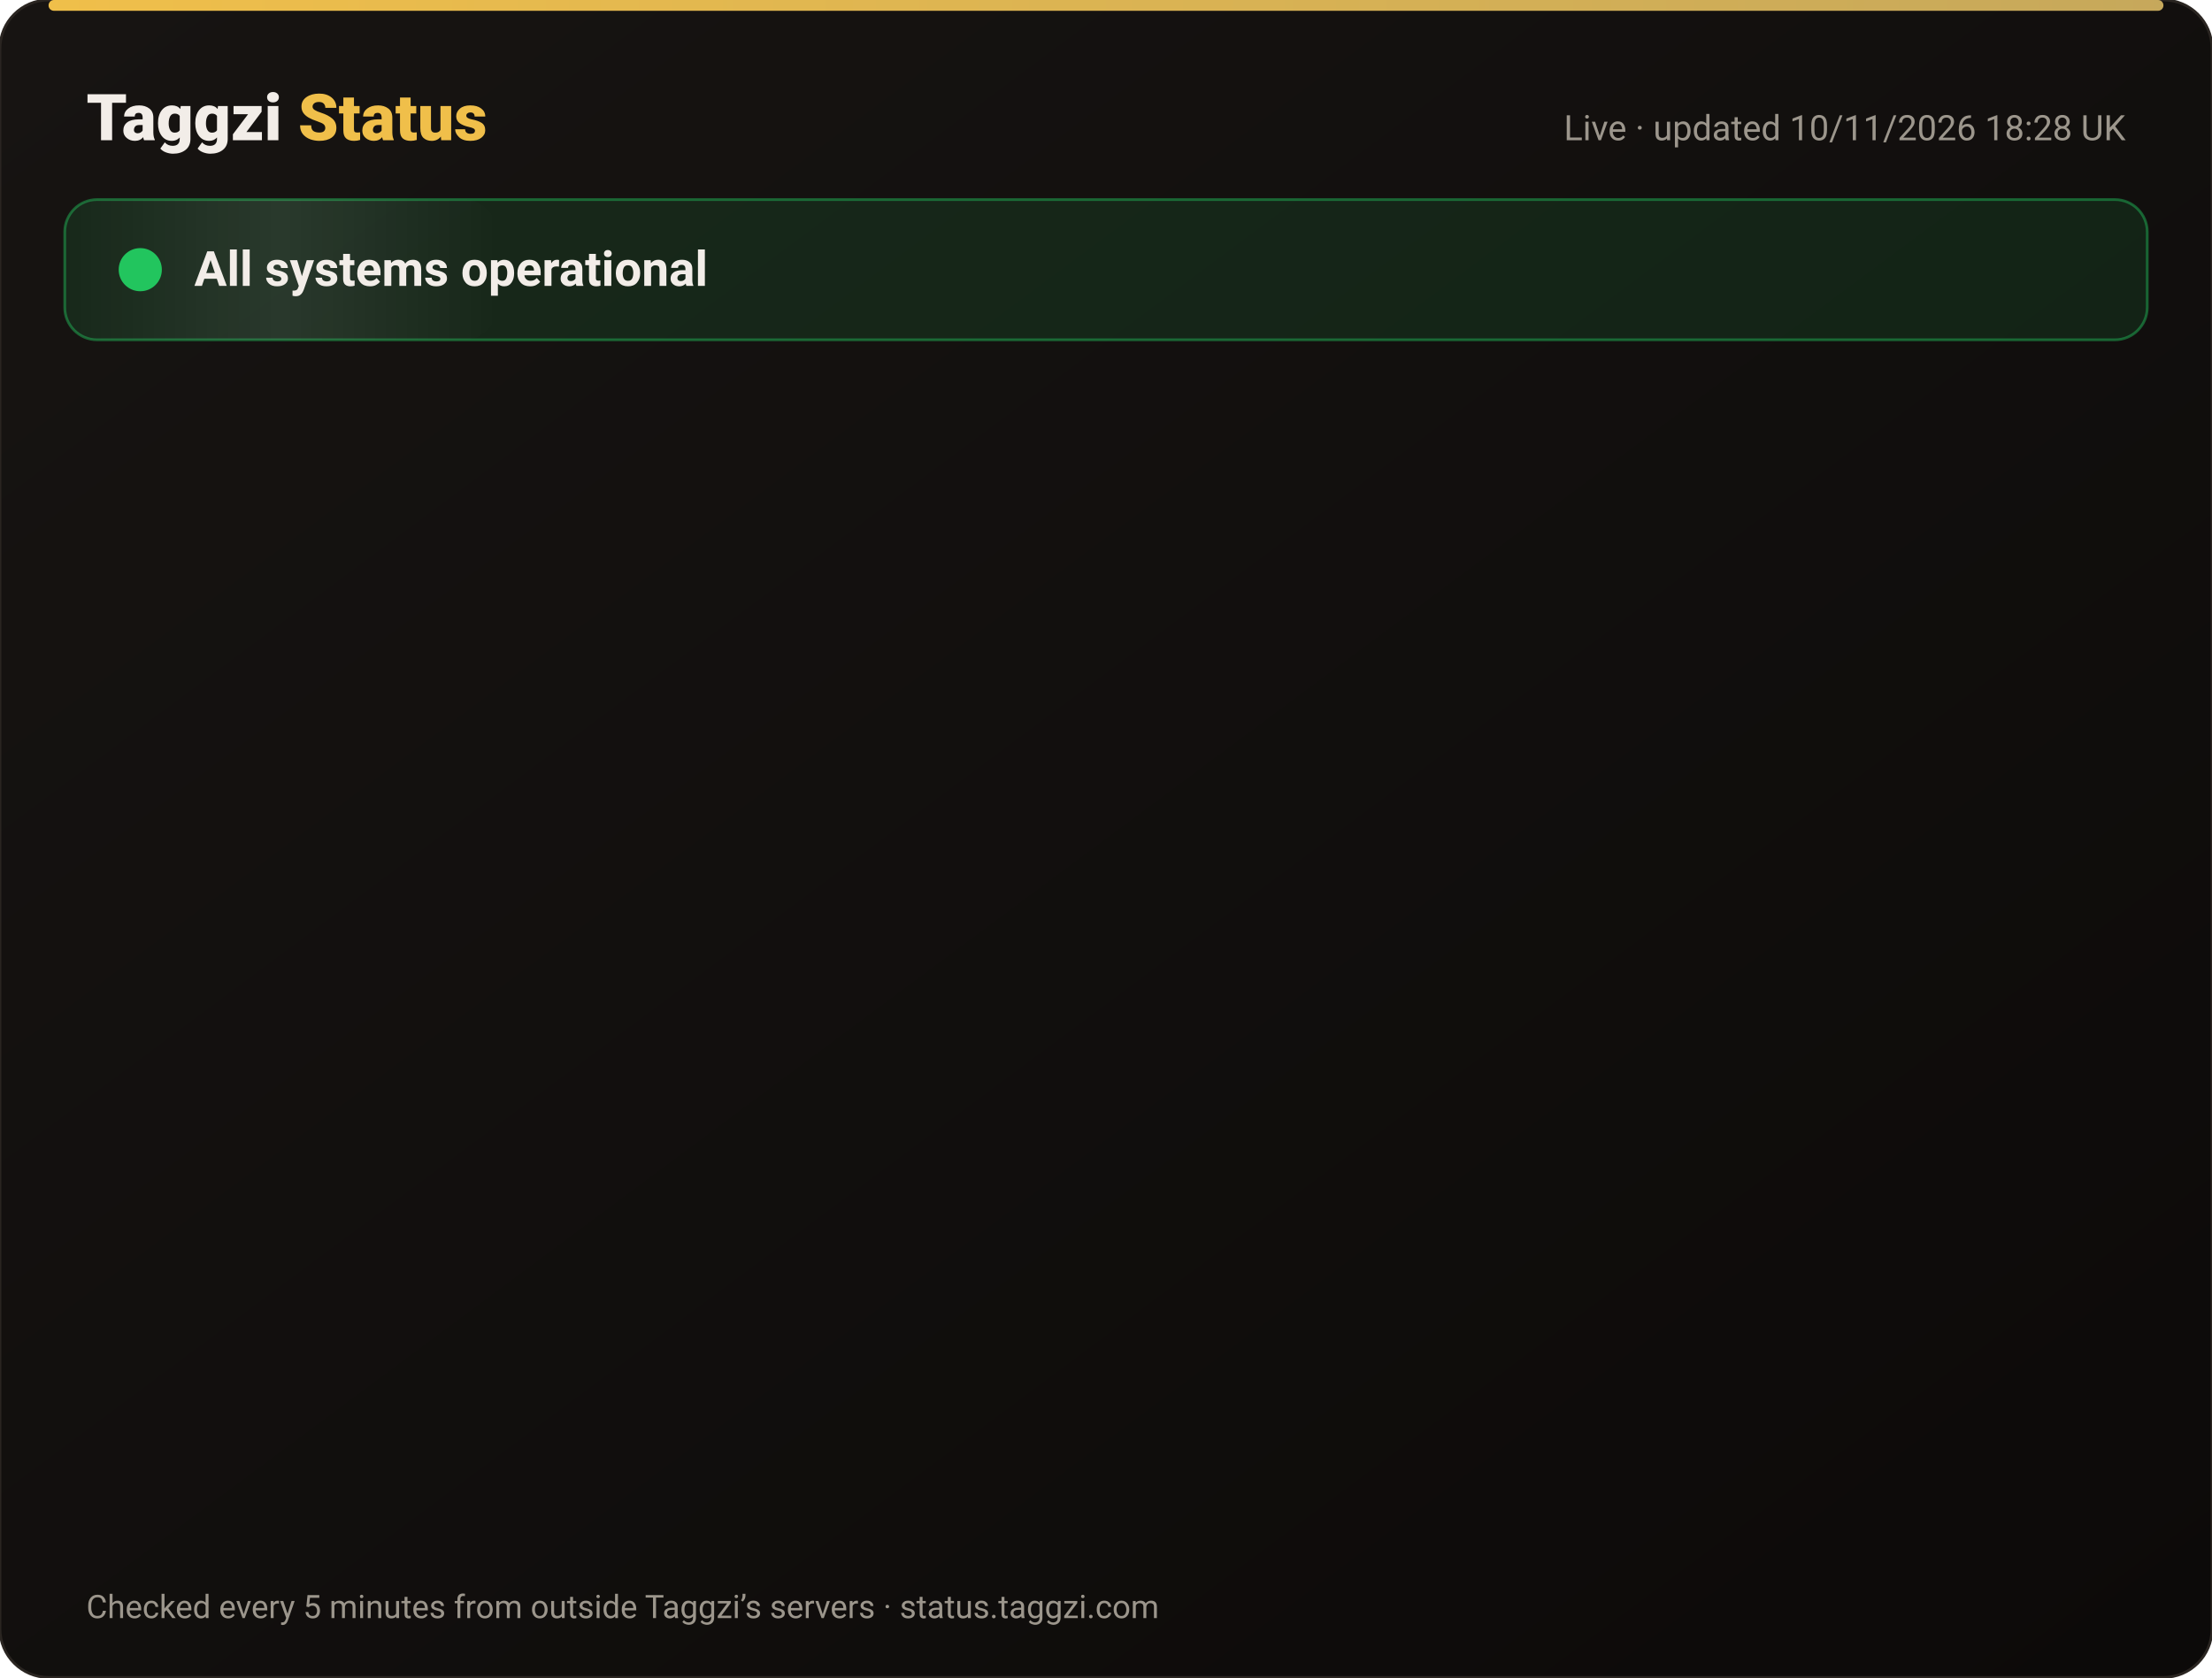
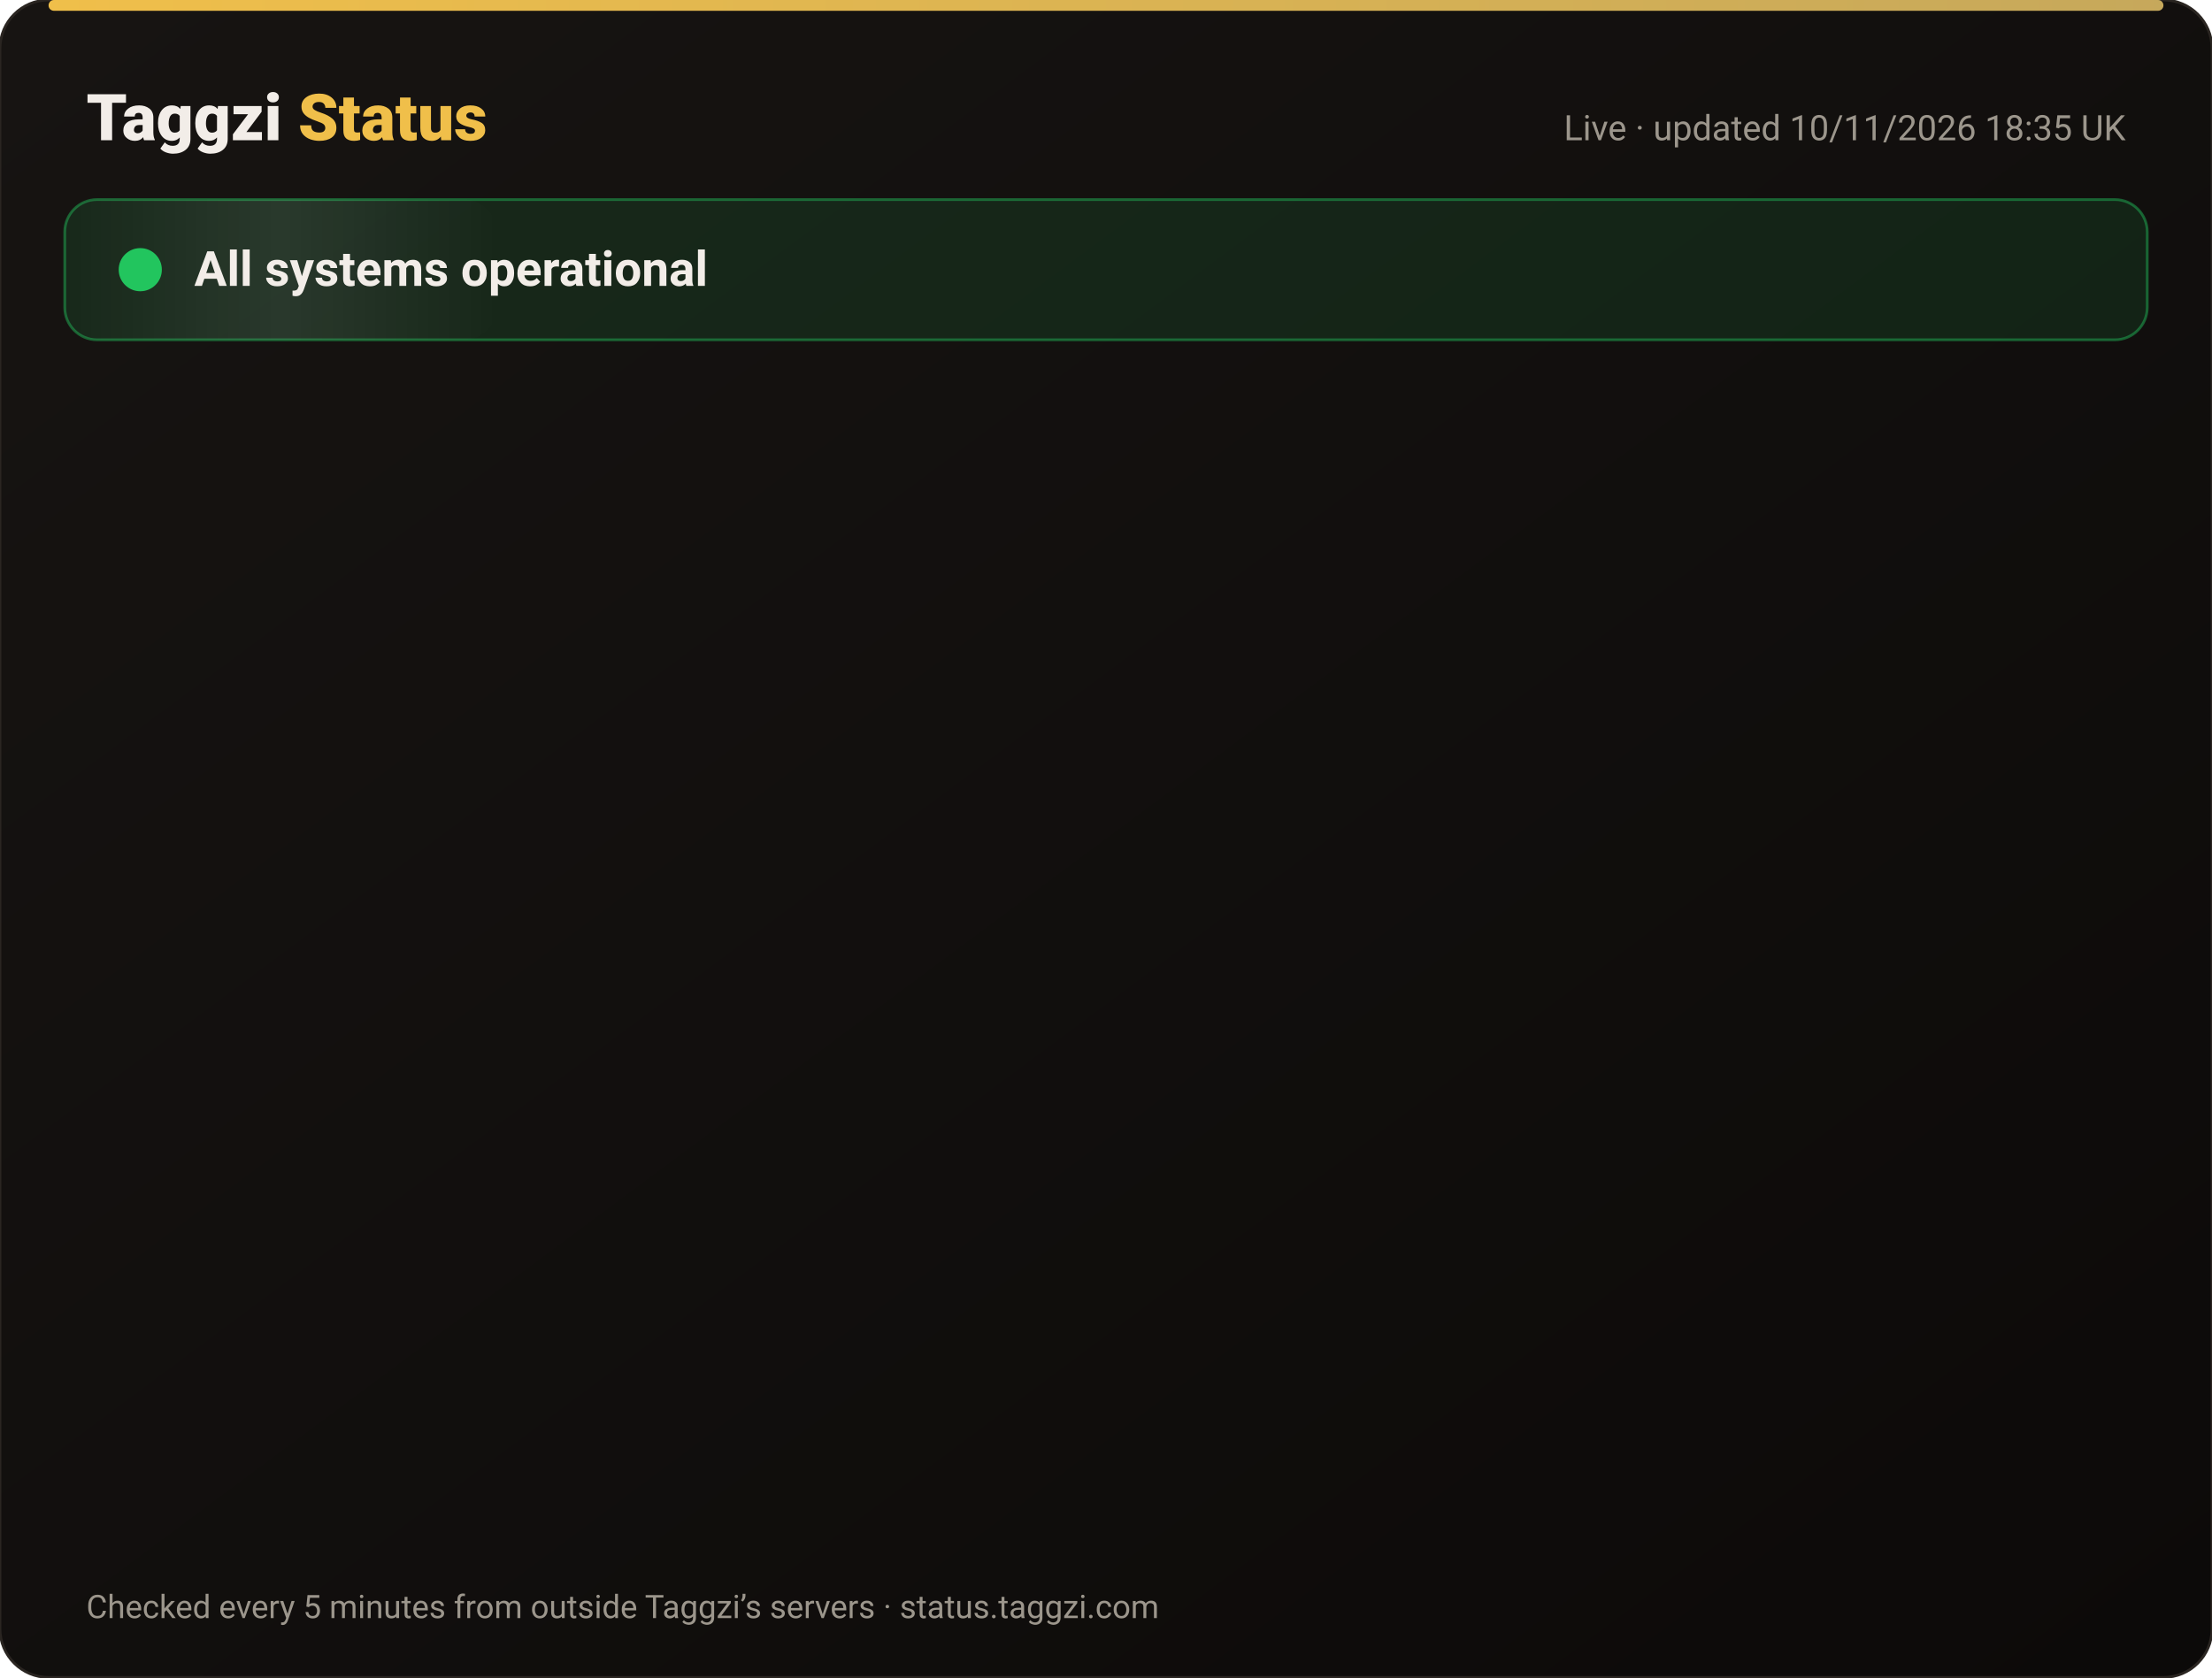
<svg xmlns="http://www.w3.org/2000/svg" width="820" height="622" viewBox="0 0 820 622" font-family="-apple-system,Segoe UI,Roboto,Helvetica,Arial,sans-serif">
  <defs>
    <linearGradient id="bg" x1="0" y1="0" x2="1" y2="1">
      <stop offset="0" stop-color="#171412" />
      <stop offset="1" stop-color="#0C0A09" />
    </linearGradient>
    <linearGradient id="gold" x1="0" x2="1">
      <stop offset="0" stop-color="#F0BF4A" />
      <stop offset="1" stop-color="#c6a85b" />
    </linearGradient>
    <linearGradient id="shine" x1="0" x2="1">
      <stop offset="0" stop-color="#fff" stop-opacity="0" />
      <stop offset=".5" stop-color="#fff" stop-opacity=".08" />
      <stop offset="1" stop-color="#fff" stop-opacity="0" />
    </linearGradient>
  </defs>
  <rect width="820" height="622" rx="18" fill="url(#bg)" stroke="#2a2521" />
  <rect x="18" y="0" width="784" height="4" rx="2" fill="url(#gold)" />
  <text x="32" y="52" font-size="24" font-weight="800" fill="#F2EDE8">Taggzi <tspan fill="#F0BF4A">Status</tspan>
  </text>
-   <text x="788" y="52" font-size="13" fill="#9C968C" text-anchor="end">Live · updated 10/11/2026 18:28 UK</text>
+   <text x="788" y="52" font-size="13" fill="#9C968C" text-anchor="end">Live · updated 10/11/2026 18:35 UK</text>
  <rect x="24" y="74" width="772" height="52" rx="12" fill="#22c55e" fill-opacity=".12" stroke="#22c55e" stroke-opacity=".45" />
  <rect x="24" y="74" width="160" height="52" rx="12" fill="url(#shine)">
    <animate attributeName="x" from="-160" to="820" dur="4s" repeatCount="indefinite" />
  </rect>
  <circle cx="52" cy="100" r="7" fill="#22c55e" />
  <circle cx="52" cy="100" r="7" fill="none" stroke="#22c55e" stroke-width="2">
    <animate attributeName="r" values="7;15;7" dur="2s" repeatCount="indefinite" />
    <animate attributeName="opacity" values=".9;0;.9" dur="2s" repeatCount="indefinite" />
  </circle>
  <text x="72" y="106" font-size="18" font-weight="700" fill="#F2EDE8">All systems operational</text>
  <g opacity="0">
    <animate attributeName="opacity" from="0" to="1" begin="0.00s" dur=".6s" fill="freeze" />
    <line x1="32" y1="188" x2="788" y2="188" stroke="#2a2521" />
    <circle cx="44" cy="166" r="6" fill="#22c55e">
      <animate attributeName="opacity" values="1;.45;1" dur="2.4s" begin="0.00s" repeatCount="indefinite" />
    </circle>
    <text x="62" y="171" font-size="15" font-weight="650" fill="#F2EDE8">Website</text>
    <text x="630" y="171" font-size="13" fill="#9C968C" text-anchor="end">99.97% uptime</text>
    <rect x="648" y="154" width="140" height="24" rx="12" fill="#22c55e" fill-opacity=".14" stroke="#22c55e" stroke-opacity=".5" />
    <text x="718" y="171" font-size="12" font-weight="700" fill="#22c55e" text-anchor="middle">Operational</text>
  </g>
  <g opacity="0">
    <animate attributeName="opacity" from="0" to="1" begin="0.15s" dur=".6s" fill="freeze" />
    <line x1="32" y1="234" x2="788" y2="234" stroke="#2a2521" />
    <circle cx="44" cy="212" r="6" fill="#22c55e">
      <animate attributeName="opacity" values="1;.45;1" dur="2.4s" begin="0.15s" repeatCount="indefinite" />
    </circle>
    <text x="62" y="217" font-size="15" font-weight="650" fill="#F2EDE8">Tag scans</text>
    <text x="630" y="217" font-size="13" fill="#9C968C" text-anchor="end">99.97% uptime</text>
    <rect x="648" y="200" width="140" height="24" rx="12" fill="#22c55e" fill-opacity=".14" stroke="#22c55e" stroke-opacity=".5" />
    <text x="718" y="217" font-size="12" font-weight="700" fill="#22c55e" text-anchor="middle">Operational</text>
  </g>
  <g opacity="0">
    <animate attributeName="opacity" from="0" to="1" begin="0.30s" dur=".6s" fill="freeze" />
    <line x1="32" y1="280" x2="788" y2="280" stroke="#2a2521" />
    <circle cx="44" cy="258" r="6" fill="#22c55e">
      <animate attributeName="opacity" values="1;.45;1" dur="2.4s" begin="0.30s" repeatCount="indefinite" />
    </circle>
    <text x="62" y="263" font-size="15" font-weight="650" fill="#F2EDE8">Manual tag lookup</text>
    <text x="630" y="263" font-size="13" fill="#9C968C" text-anchor="end">99.97% uptime</text>
    <rect x="648" y="246" width="140" height="24" rx="12" fill="#22c55e" fill-opacity=".14" stroke="#22c55e" stroke-opacity=".5" />
    <text x="718" y="263" font-size="12" font-weight="700" fill="#22c55e" text-anchor="middle">Operational</text>
  </g>
  <g opacity="0">
    <animate attributeName="opacity" from="0" to="1" begin="0.45s" dur=".6s" fill="freeze" />
    <line x1="32" y1="326" x2="788" y2="326" stroke="#2a2521" />
    <circle cx="44" cy="304" r="6" fill="#22c55e">
      <animate attributeName="opacity" values="1;.45;1" dur="2.4s" begin="0.45s" repeatCount="indefinite" />
    </circle>
    <text x="62" y="309" font-size="15" font-weight="650" fill="#F2EDE8">App &amp; login</text>
    <text x="630" y="309" font-size="13" fill="#9C968C" text-anchor="end">99.97% uptime</text>
    <rect x="648" y="292" width="140" height="24" rx="12" fill="#22c55e" fill-opacity=".14" stroke="#22c55e" stroke-opacity=".5" />
    <text x="718" y="309" font-size="12" font-weight="700" fill="#22c55e" text-anchor="middle">Operational</text>
  </g>
  <g opacity="0">
    <animate attributeName="opacity" from="0" to="1" begin="0.60s" dur=".6s" fill="freeze" />
    <line x1="32" y1="372" x2="788" y2="372" stroke="#2a2521" />
    <circle cx="44" cy="350" r="6" fill="#22c55e">
      <animate attributeName="opacity" values="1;.45;1" dur="2.4s" begin="0.60s" repeatCount="indefinite" />
    </circle>
    <text x="62" y="355" font-size="15" font-weight="650" fill="#F2EDE8">Community alerts</text>
    <text x="630" y="355" font-size="13" fill="#9C968C" text-anchor="end">99.97% uptime</text>
    <rect x="648" y="338" width="140" height="24" rx="12" fill="#22c55e" fill-opacity=".14" stroke="#22c55e" stroke-opacity=".5" />
    <text x="718" y="355" font-size="12" font-weight="700" fill="#22c55e" text-anchor="middle">Operational</text>
  </g>
  <g opacity="0">
    <animate attributeName="opacity" from="0" to="1" begin="0.75s" dur=".6s" fill="freeze" />
    <line x1="32" y1="418" x2="788" y2="418" stroke="#2a2521" />
    <circle cx="44" cy="396" r="6" fill="#22c55e">
      <animate attributeName="opacity" values="1;.45;1" dur="2.4s" begin="0.75s" repeatCount="indefinite" />
    </circle>
    <text x="62" y="401" font-size="15" font-weight="650" fill="#F2EDE8">Private calling</text>
    <text x="630" y="401" font-size="13" fill="#9C968C" text-anchor="end">99.97% uptime</text>
    <rect x="648" y="384" width="140" height="24" rx="12" fill="#22c55e" fill-opacity=".14" stroke="#22c55e" stroke-opacity=".5" />
    <text x="718" y="401" font-size="12" font-weight="700" fill="#22c55e" text-anchor="middle">Operational</text>
  </g>
  <g opacity="0">
    <animate attributeName="opacity" from="0" to="1" begin="0.90s" dur=".6s" fill="freeze" />
    <line x1="32" y1="464" x2="788" y2="464" stroke="#2a2521" />
    <circle cx="44" cy="442" r="6" fill="#22c55e">
      <animate attributeName="opacity" values="1;.45;1" dur="2.4s" begin="0.90s" repeatCount="indefinite" />
    </circle>
    <text x="62" y="447" font-size="15" font-weight="650" fill="#F2EDE8">Payments</text>
    <text x="630" y="447" font-size="13" fill="#9C968C" text-anchor="end">99.96% uptime</text>
    <rect x="648" y="430" width="140" height="24" rx="12" fill="#22c55e" fill-opacity=".14" stroke="#22c55e" stroke-opacity=".5" />
    <text x="718" y="447" font-size="12" font-weight="700" fill="#22c55e" text-anchor="middle">Operational</text>
  </g>
  <g opacity="0">
    <animate attributeName="opacity" from="0" to="1" begin="1.05s" dur=".6s" fill="freeze" />
    <line x1="32" y1="510" x2="788" y2="510" stroke="#2a2521" />
    <circle cx="44" cy="488" r="6" fill="#22c55e">
      <animate attributeName="opacity" values="1;.45;1" dur="2.4s" begin="1.05s" repeatCount="indefinite" />
    </circle>
    <text x="62" y="493" font-size="15" font-weight="650" fill="#F2EDE8">Email &amp; support</text>
    <text x="630" y="493" font-size="13" fill="#9C968C" text-anchor="end">99.97% uptime</text>
    <rect x="648" y="476" width="140" height="24" rx="12" fill="#22c55e" fill-opacity=".14" stroke="#22c55e" stroke-opacity=".5" />
    <text x="718" y="493" font-size="12" font-weight="700" fill="#22c55e" text-anchor="middle">Operational</text>
  </g>
  <g opacity="0">
    <animate attributeName="opacity" from="0" to="1" begin="1.20s" dur=".6s" fill="freeze" />
    <line x1="32" y1="556" x2="788" y2="556" stroke="#2a2521" />
    <circle cx="44" cy="534" r="6" fill="#22c55e">
      <animate attributeName="opacity" values="1;.45;1" dur="2.4s" begin="1.20s" repeatCount="indefinite" />
    </circle>
    <text x="62" y="539" font-size="15" font-weight="650" fill="#F2EDE8">Secure connection (SSL)</text>
    <text x="630" y="539" font-size="13" fill="#9C968C" text-anchor="end">100.00% uptime</text>
    <rect x="648" y="522" width="140" height="24" rx="12" fill="#22c55e" fill-opacity=".14" stroke="#22c55e" stroke-opacity=".5" />
    <text x="718" y="539" font-size="12" font-weight="700" fill="#22c55e" text-anchor="middle">Operational</text>
  </g>
  <text x="32" y="600" font-size="12" fill="#9C968C">Checked every 5 minutes from outside Taggzi’s servers · status.taggzi.com</text>
</svg>
